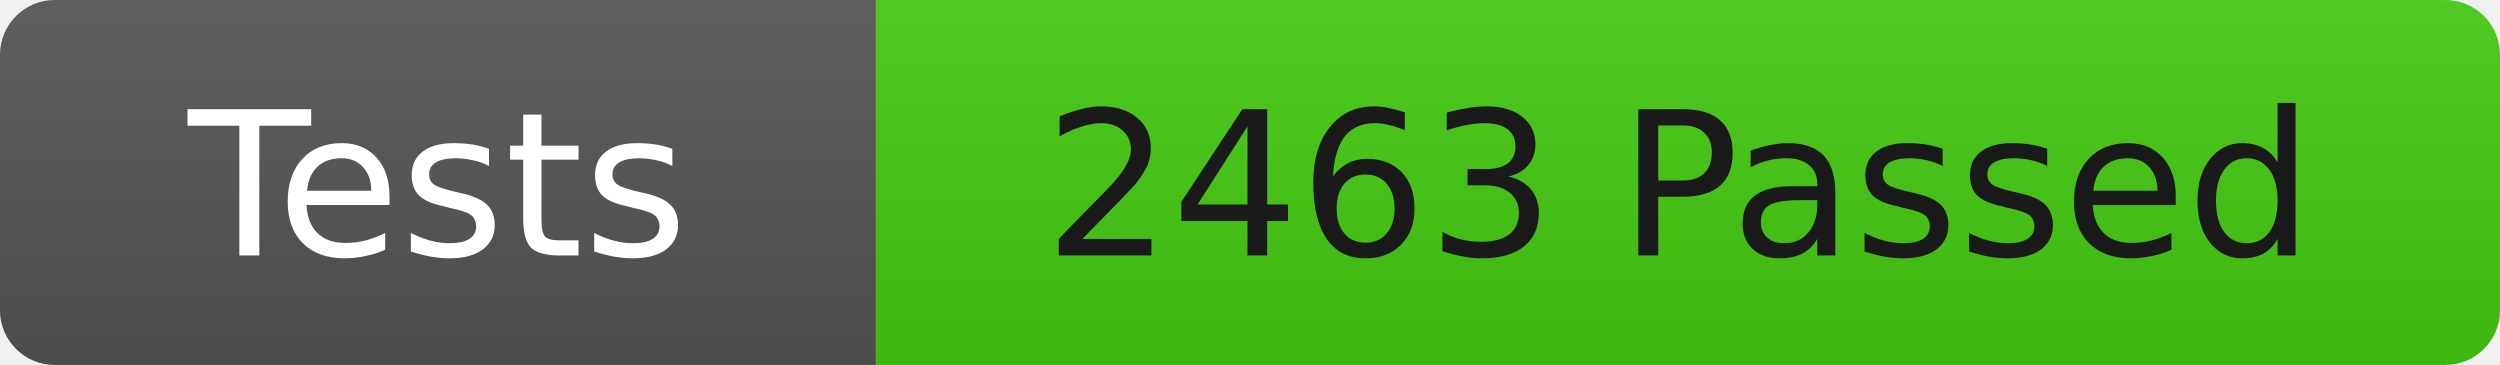
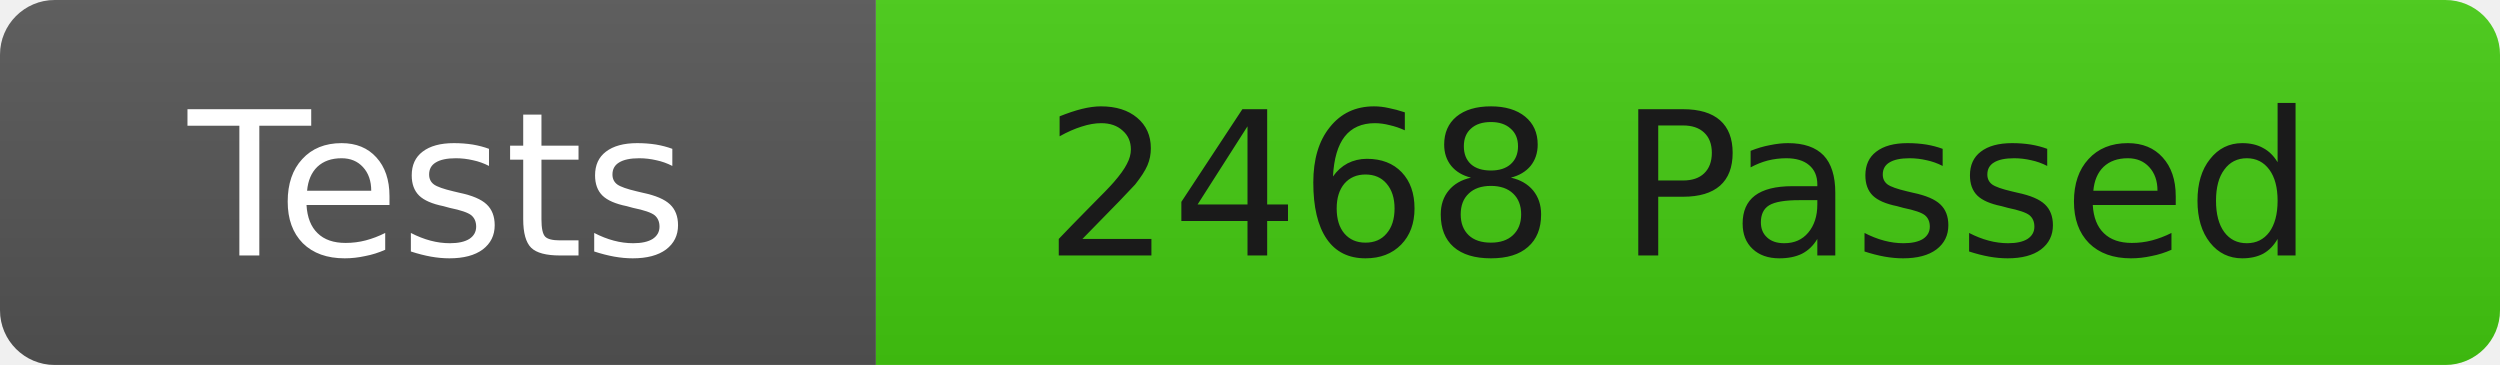
<svg xmlns="http://www.w3.org/2000/svg" width="137" height="20">
  <linearGradient id="b" x2="0" y2="100%">
    <stop offset="0" stop-color="#bbb" stop-opacity=".1" />
    <stop offset="1" stop-opacity=".1" />
  </linearGradient>
  <clipPath id="r">
    <rect width="137" height="20" rx="3" fill="#fff" />
  </clipPath>
  <g clip-path="url(#r)">
    <rect width="48" height="20" fill="#555" />
    <rect x="48" width="89" height="20" fill="#4c1" />
    <rect width="137" height="20" fill="url(#b)" />
  </g>
  <g fill="#fff" font-family="DejaVu Sans,Verdana,Geneva,sans-serif" font-size="11">
    <text x="24" y="14" text-anchor="middle">Tests</text>
-     <text x="92" y="14" fill="#1a1a1a" text-anchor="middle">2463 Passed</text>
+     <text x="92" y="14" fill="#1a1a1a" text-anchor="middle">2468 Passed</text>
  </g>
</svg>
